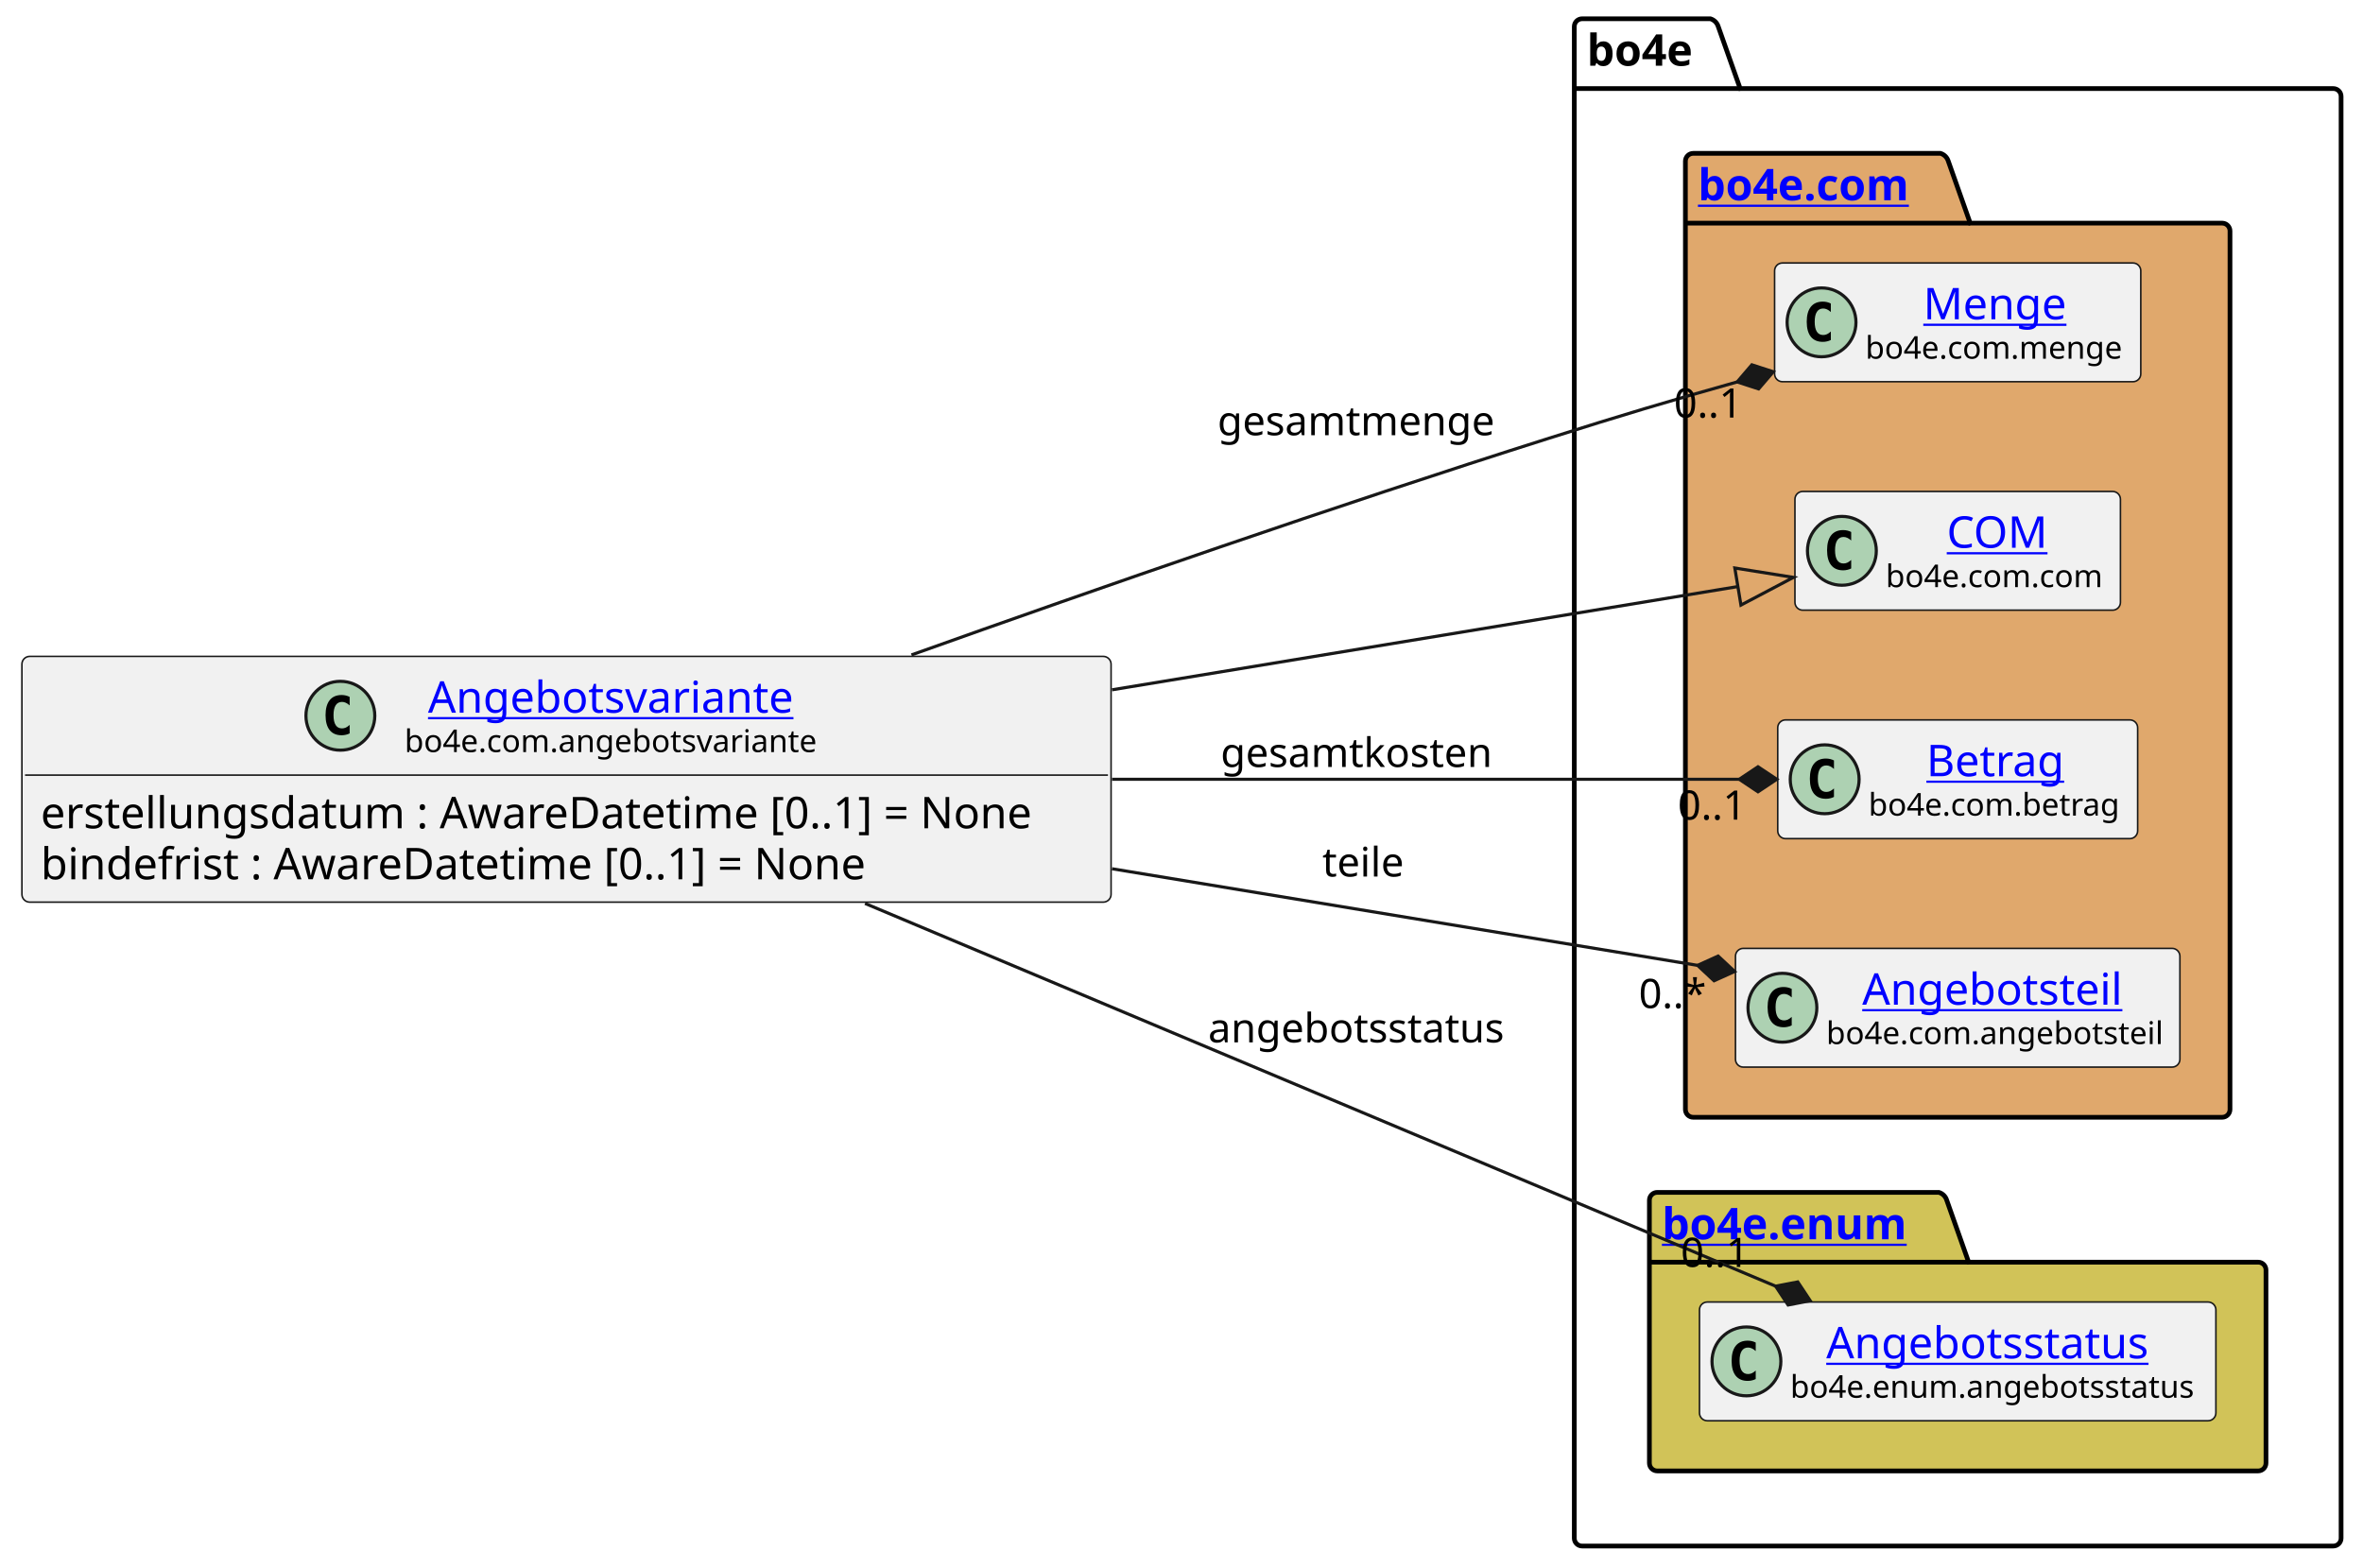
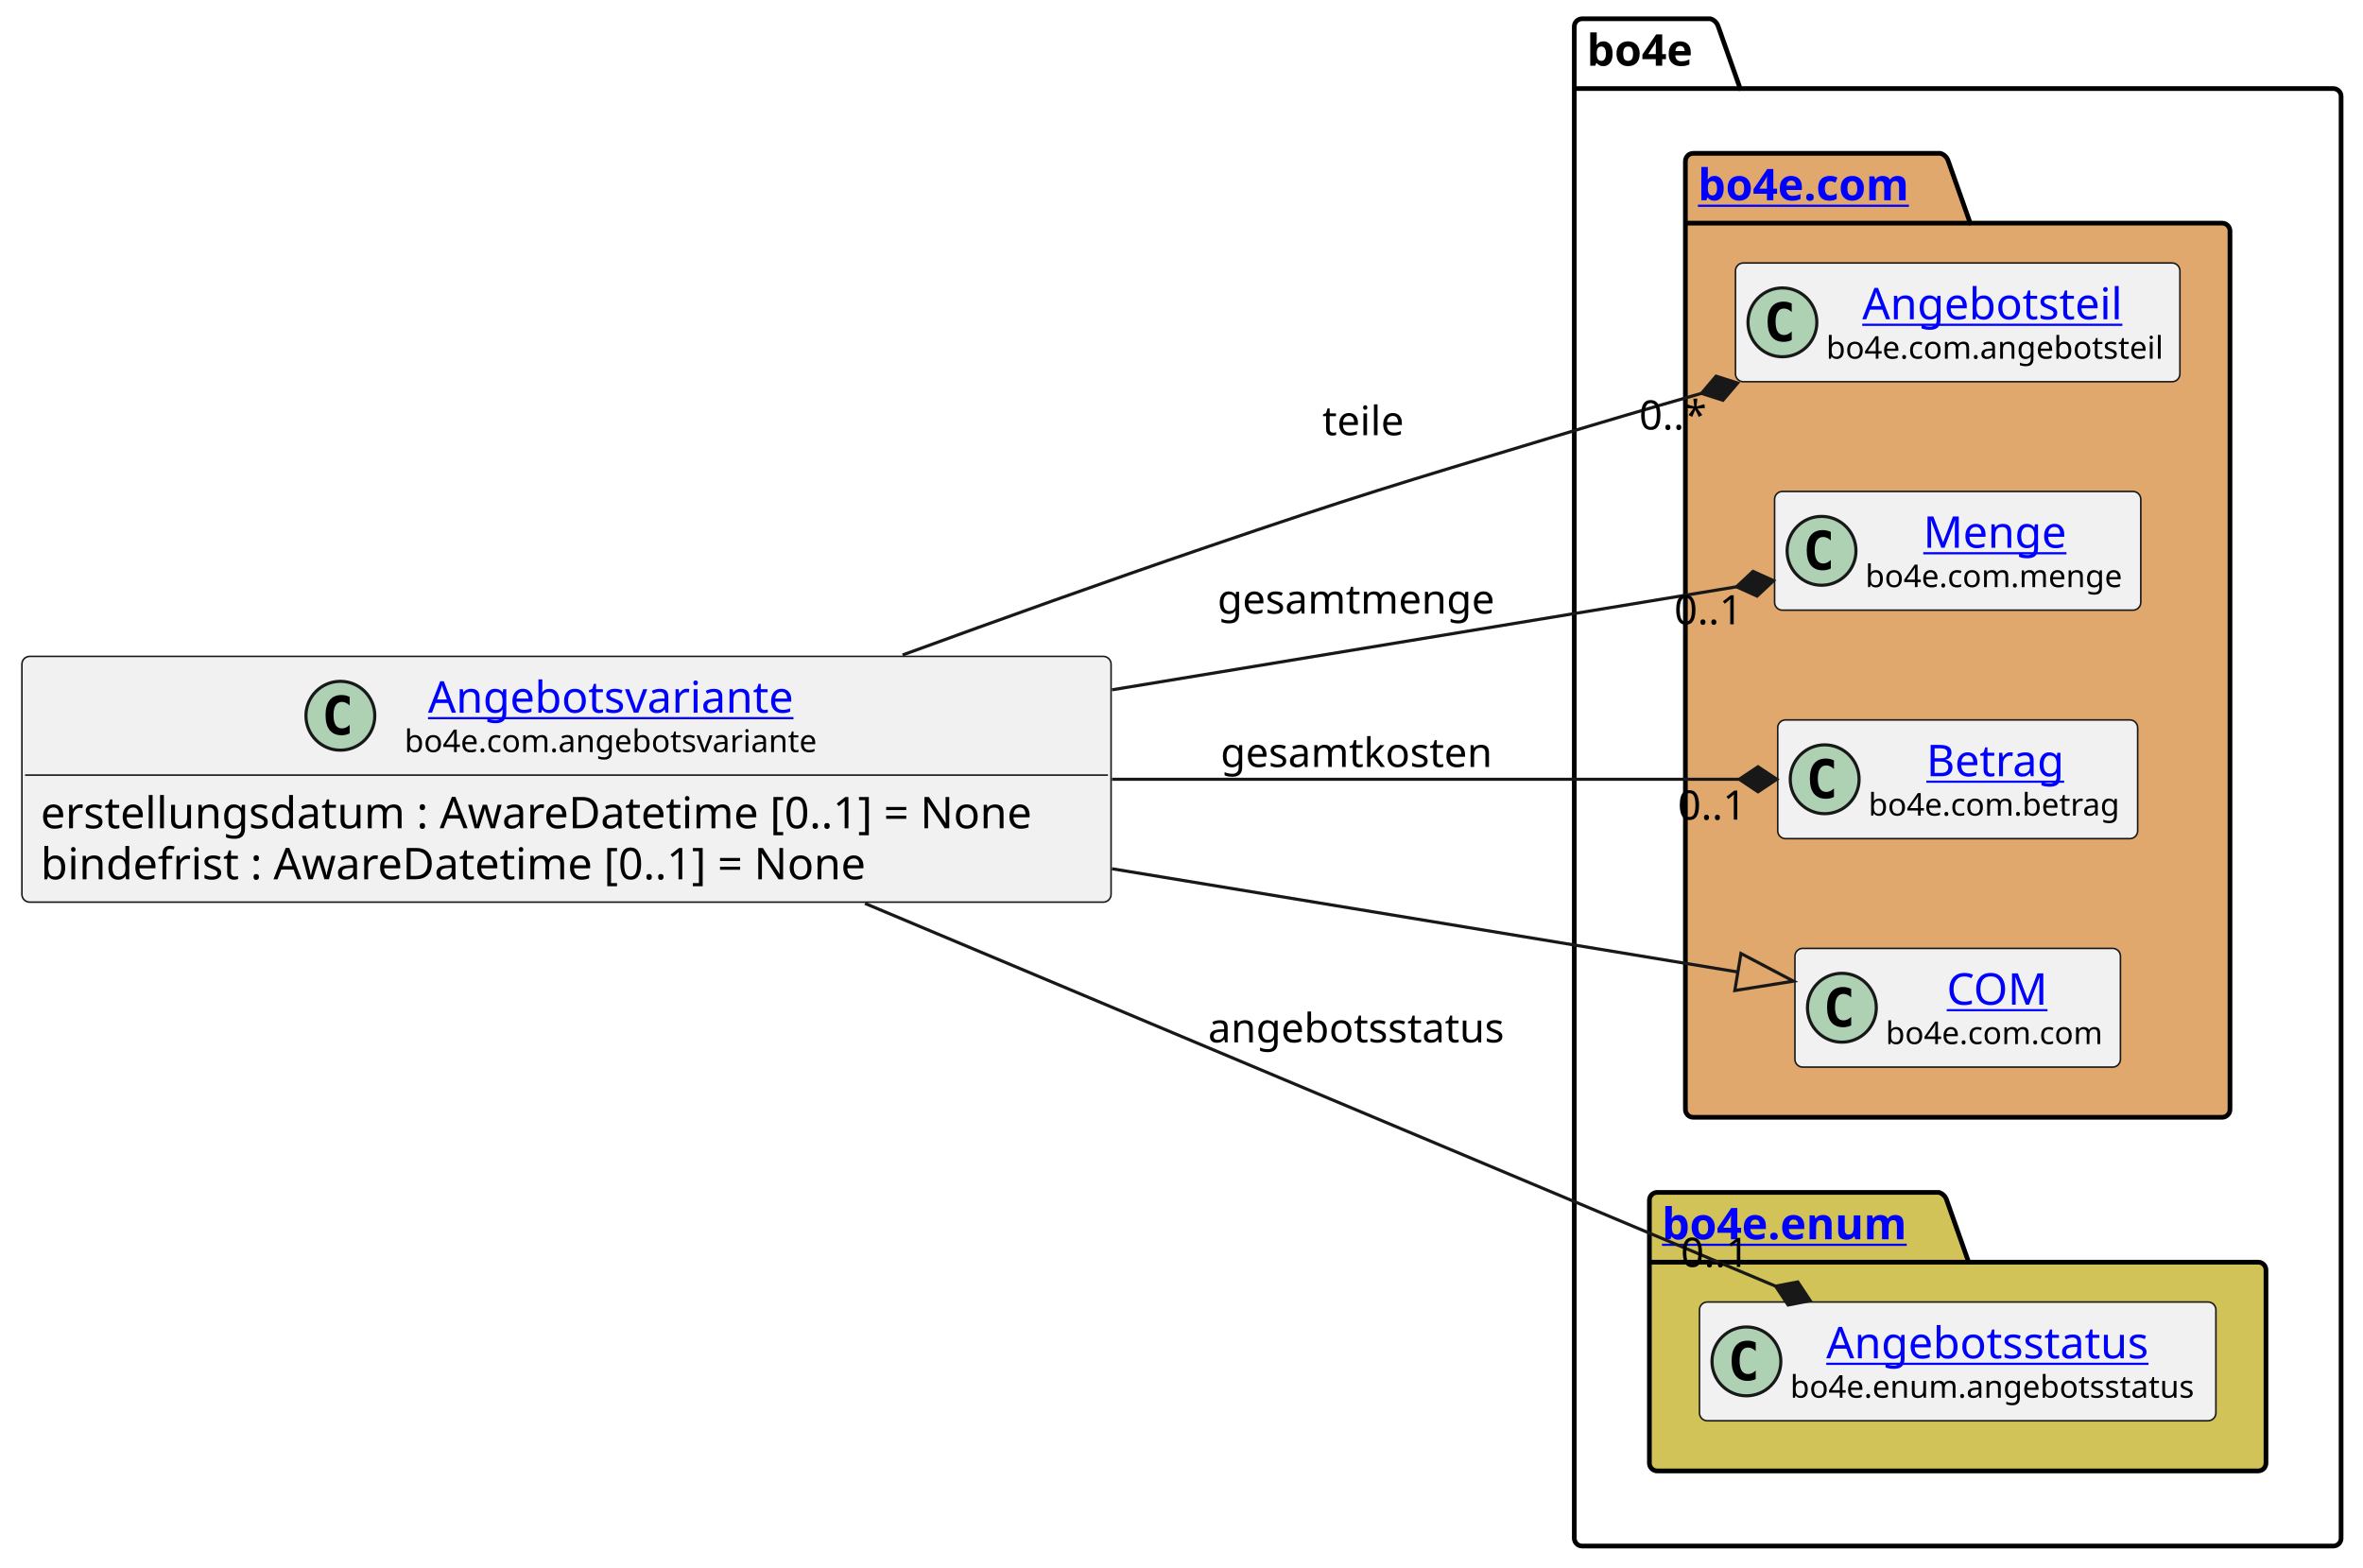
<svg xmlns="http://www.w3.org/2000/svg" xmlns:xlink="http://www.w3.org/1999/xlink" contentStyleType="text/css" height="501px" preserveAspectRatio="none" style="width:755px;height:501px;background:#FFFFFF;" version="1.1" viewBox="0 0 755 501" width="755px" zoomAndPan="magnify">
  <defs />
  <g>
    <g id="cluster_bo4e">
      <path d="M505.5,6 L546.5,6 A3.75,3.75 0 0 1 549,8.5 L556,28.297 L745.5,28.297 A2.5,2.5 0 0 1 748,30.797 L748,491.5 A2.5,2.5 0 0 1 745.5,494 L505.5,494 A2.5,2.5 0 0 1 503,491.5 L503,8.5 A2.5,2.5 0 0 1 505.5,6 " fill="none" style="stroke:#000000;stroke-width:1.5;" />
      <line style="stroke:#000000;stroke-width:1.5;" x1="503" x2="556" y1="28.297" y2="28.297" />
      <text fill="#000000" font-family="sans-serif" font-size="14" font-weight="bold" lengthAdjust="spacing" textLength="40" x="507" y="20.995">bo4e</text>
    </g>
    <g id="cluster_com">
      <path d="M541,49 L620,49 A3.75,3.75 0 0 1 622.5,51.5 L629.5,71.297 L710,71.297 A2.5,2.5 0 0 1 712.5,73.797 L712.5,354.5 A2.5,2.5 0 0 1 710,357 L541,357 A2.5,2.5 0 0 1 538.5,354.5 L538.5,51.5 A2.5,2.5 0 0 1 541,49 " fill="#E0A86C" style="stroke:#000000;stroke-width:1.5;" />
      <line style="stroke:#000000;stroke-width:1.5;" x1="538.5" x2="629.5" y1="71.297" y2="71.297" />
      <a href="https://bo4e.github.io/BO4E-python/latest/api/bo4e.com.html" target="_top" title="https://bo4e.github.io/BO4E-python/latest/api/bo4e.com.html" xlink:actuate="onRequest" xlink:href="https://bo4e.github.io/BO4E-python/latest/api/bo4e.com.html" xlink:show="new" xlink:title="https://bo4e.github.io/BO4E-python/latest/api/bo4e.com.html" xlink:type="simple">
        <text fill="#0000FF" font-family="sans-serif" font-size="14" font-weight="bold" lengthAdjust="spacing" text-decoration="underline" textLength="78" x="542.5" y="63.995">bo4e.com</text>
      </a>
    </g>
    <g id="cluster_enum">
      <path d="M529.5,381 L619.5,381 A3.75,3.75 0 0 1 622,383.5 L629,403.297 L721.5,403.297 A2.5,2.5 0 0 1 724,405.797 L724,467.5 A2.5,2.5 0 0 1 721.5,470 L529.5,470 A2.5,2.5 0 0 1 527,467.5 L527,383.5 A2.5,2.5 0 0 1 529.5,381 " fill="#D1C358" style="stroke:#000000;stroke-width:1.5;" />
      <line style="stroke:#000000;stroke-width:1.5;" x1="527" x2="629" y1="403.297" y2="403.297" />
      <a href="https://bo4e.github.io/BO4E-python/latest/api/bo4e.enum.html" target="_top" title="https://bo4e.github.io/BO4E-python/latest/api/bo4e.enum.html" xlink:actuate="onRequest" xlink:href="https://bo4e.github.io/BO4E-python/latest/api/bo4e.enum.html" xlink:show="new" xlink:title="https://bo4e.github.io/BO4E-python/latest/api/bo4e.enum.html" xlink:type="simple">
        <text fill="#0000FF" font-family="sans-serif" font-size="14" font-weight="bold" lengthAdjust="spacing" text-decoration="underline" textLength="89" x="531" y="395.995">bo4e.enum</text>
      </a>
    </g>
+     <g id="elem_Angebotsteil">
+       <rect codeLine="9" fill="#F1F1F1" height="37.938" id="Angebotsteil" rx="2.5" ry="2.5" style="stroke:#181818;stroke-width:0.5;" width="142" x="554.5" y="84.03" />
+       <ellipse cx="569.5" cy="102.999" fill="#ADD1B2" rx="11" ry="11" style="stroke:#181818;stroke-width:1.0;" />
+       <path d="M572.469,108.639 Q571.891,108.936 571.25,109.077 Q570.609,109.233 569.906,109.233 Q567.406,109.233 566.078,107.593 Q564.766,105.936 564.766,102.811 Q564.766,99.686 566.078,98.03 Q567.406,96.374 569.906,96.374 Q570.609,96.374 571.25,96.53 Q571.906,96.686 572.469,96.983 L572.469,99.702 Q571.844,99.124 571.25,98.858 Q570.656,98.577 570.031,98.577 Q568.688,98.577 568,99.655 Q567.312,100.718 567.312,102.811 Q567.312,104.905 568,105.983 Q568.688,107.046 570.031,107.046 Q570.656,107.046 571.25,106.78 Q571.844,106.499 572.469,105.921 L572.469,108.639 Z " fill="#000000" />
+       <a href="https://bo4e.github.io/BO4E-python/latest/api/bo4e.com.html#bo4e.com.angebotsteil.Angebotsteil" target="_top" title="https://bo4e.github.io/BO4E-python/latest/api/bo4e.com.html#bo4e.com.angebotsteil.Angebotsteil" xlink:actuate="onRequest" xlink:href="https://bo4e.github.io/BO4E-python/latest/api/bo4e.com.html#bo4e.com.angebotsteil.Angebotsteil" xlink:show="new" xlink:title="https://bo4e.github.io/BO4E-python/latest/api/bo4e.com.html#bo4e.com.angebotsteil.Angebotsteil" xlink:type="simple">
+         <text fill="#0000FF" font-family="sans-serif" font-size="14" lengthAdjust="spacing" text-decoration="underline" textLength="87" x="595" y="102.025">Angebotsteil</text>
+       </a>
+       <text fill="#000000" font-family="sans-serif" font-size="10" lengthAdjust="spacing" textLength="110" x="583.5" y="114.609">bo4e.com.angebotsteil</text>
+     </g>
    <g id="elem_Menge">
-       <rect codeLine="9" fill="#F1F1F1" height="37.938" id="Menge" rx="2.5" ry="2.5" style="stroke:#181818;stroke-width:0.5;" width="117" x="567" y="84.03" />
-       <ellipse cx="582" cy="102.999" fill="#ADD1B2" rx="11" ry="11" style="stroke:#181818;stroke-width:1.0;" />
-       <path d="M584.969,108.639 Q584.391,108.936 583.75,109.077 Q583.109,109.233 582.406,109.233 Q579.906,109.233 578.578,107.593 Q577.266,105.936 577.266,102.811 Q577.266,99.686 578.578,98.03 Q579.906,96.374 582.406,96.374 Q583.109,96.374 583.75,96.53 Q584.406,96.686 584.969,96.983 L584.969,99.702 Q584.344,99.124 583.75,98.858 Q583.156,98.577 582.531,98.577 Q581.188,98.577 580.5,99.655 Q579.812,100.718 579.812,102.811 Q579.812,104.905 580.5,105.983 Q581.188,107.046 582.531,107.046 Q583.156,107.046 583.75,106.78 Q584.344,106.499 584.969,105.921 L584.969,108.639 Z " fill="#000000" />
+       <rect codeLine="10" fill="#F1F1F1" height="37.938" id="Menge" rx="2.5" ry="2.5" style="stroke:#181818;stroke-width:0.5;" width="117" x="567" y="157.03" />
+       <ellipse cx="582" cy="175.999" fill="#ADD1B2" rx="11" ry="11" style="stroke:#181818;stroke-width:1.0;" />
+       <path d="M584.969,181.639 Q584.391,181.936 583.75,182.077 Q583.109,182.233 582.406,182.233 Q579.906,182.233 578.578,180.593 Q577.266,178.936 577.266,175.811 Q577.266,172.686 578.578,171.03 Q579.906,169.374 582.406,169.374 Q583.109,169.374 583.75,169.53 Q584.406,169.686 584.969,169.983 L584.969,172.702 Q584.344,172.124 583.75,171.858 Q583.156,171.577 582.531,171.577 Q581.188,171.577 580.5,172.655 Q579.812,173.718 579.812,175.811 Q579.812,177.905 580.5,178.983 Q581.188,180.046 582.531,180.046 Q583.156,180.046 583.75,179.78 Q584.344,179.499 584.969,178.921 L584.969,181.639 Z " fill="#000000" />
      <a href="https://bo4e.github.io/BO4E-python/latest/api/bo4e.com.html#bo4e.com.menge.Menge" target="_top" title="https://bo4e.github.io/BO4E-python/latest/api/bo4e.com.html#bo4e.com.menge.Menge" xlink:actuate="onRequest" xlink:href="https://bo4e.github.io/BO4E-python/latest/api/bo4e.com.html#bo4e.com.menge.Menge" xlink:show="new" xlink:title="https://bo4e.github.io/BO4E-python/latest/api/bo4e.com.html#bo4e.com.menge.Menge" xlink:type="simple">
-         <text fill="#0000FF" font-family="sans-serif" font-size="14" lengthAdjust="spacing" text-decoration="underline" textLength="48" x="614.5" y="102.025">Menge</text>
+         <text fill="#0000FF" font-family="sans-serif" font-size="14" lengthAdjust="spacing" text-decoration="underline" textLength="48" x="614.5" y="175.025">Menge</text>
      </a>
-       <text fill="#000000" font-family="sans-serif" font-size="10" lengthAdjust="spacing" textLength="85" x="596" y="114.609">bo4e.com.menge</text>
-     </g>
-     <g id="elem_COM">
-       <rect codeLine="10" fill="#F1F1F1" height="37.938" id="COM" rx="2.5" ry="2.5" style="stroke:#181818;stroke-width:0.5;" width="104" x="573.5" y="157.03" />
-       <ellipse cx="588.5" cy="175.999" fill="#ADD1B2" rx="11" ry="11" style="stroke:#181818;stroke-width:1.0;" />
-       <path d="M591.469,181.639 Q590.891,181.936 590.25,182.077 Q589.609,182.233 588.906,182.233 Q586.406,182.233 585.078,180.593 Q583.766,178.936 583.766,175.811 Q583.766,172.686 585.078,171.03 Q586.406,169.374 588.906,169.374 Q589.609,169.374 590.25,169.53 Q590.906,169.686 591.469,169.983 L591.469,172.702 Q590.844,172.124 590.25,171.858 Q589.656,171.577 589.031,171.577 Q587.688,171.577 587,172.655 Q586.312,173.718 586.312,175.811 Q586.312,177.905 587,178.983 Q587.688,180.046 589.031,180.046 Q589.656,180.046 590.25,179.78 Q590.844,179.499 591.469,178.921 L591.469,181.639 Z " fill="#000000" />
-       <a href="https://bo4e.github.io/BO4E-python/latest/api/bo4e.com.html#bo4e.com.com.COM" target="_top" title="https://bo4e.github.io/BO4E-python/latest/api/bo4e.com.html#bo4e.com.com.COM" xlink:actuate="onRequest" xlink:href="https://bo4e.github.io/BO4E-python/latest/api/bo4e.com.html#bo4e.com.com.COM" xlink:show="new" xlink:title="https://bo4e.github.io/BO4E-python/latest/api/bo4e.com.html#bo4e.com.com.COM" xlink:type="simple">
-         <text fill="#0000FF" font-family="sans-serif" font-size="14" lengthAdjust="spacing" text-decoration="underline" textLength="33" x="622" y="175.025">COM</text>
-       </a>
-       <text fill="#000000" font-family="sans-serif" font-size="10" lengthAdjust="spacing" textLength="72" x="602.5" y="187.609">bo4e.com.com</text>
+       <text fill="#000000" font-family="sans-serif" font-size="10" lengthAdjust="spacing" textLength="85" x="596" y="187.609">bo4e.com.menge</text>
    </g>
    <g id="elem_Betrag">
      <rect codeLine="11" fill="#F1F1F1" height="37.938" id="Betrag" rx="2.5" ry="2.5" style="stroke:#181818;stroke-width:0.5;" width="115" x="568" y="230.03" />
      <ellipse cx="583" cy="248.999" fill="#ADD1B2" rx="11" ry="11" style="stroke:#181818;stroke-width:1.0;" />
      <path d="M585.969,254.639 Q585.391,254.936 584.75,255.077 Q584.109,255.233 583.406,255.233 Q580.906,255.233 579.578,253.593 Q578.266,251.936 578.266,248.811 Q578.266,245.686 579.578,244.03 Q580.906,242.374 583.406,242.374 Q584.109,242.374 584.75,242.53 Q585.406,242.686 585.969,242.983 L585.969,245.702 Q585.344,245.124 584.75,244.858 Q584.156,244.577 583.531,244.577 Q582.188,244.577 581.5,245.655 Q580.812,246.718 580.812,248.811 Q580.812,250.905 581.5,251.983 Q582.188,253.046 583.531,253.046 Q584.156,253.046 584.75,252.78 Q585.344,252.499 585.969,251.921 L585.969,254.639 Z " fill="#000000" />
      <a href="https://bo4e.github.io/BO4E-python/latest/api/bo4e.com.html#bo4e.com.betrag.Betrag" target="_top" title="https://bo4e.github.io/BO4E-python/latest/api/bo4e.com.html#bo4e.com.betrag.Betrag" xlink:actuate="onRequest" xlink:href="https://bo4e.github.io/BO4E-python/latest/api/bo4e.com.html#bo4e.com.betrag.Betrag" xlink:show="new" xlink:title="https://bo4e.github.io/BO4E-python/latest/api/bo4e.com.html#bo4e.com.betrag.Betrag" xlink:type="simple">
        <text fill="#0000FF" font-family="sans-serif" font-size="14" lengthAdjust="spacing" text-decoration="underline" textLength="46" x="615.5" y="248.025">Betrag</text>
      </a>
      <text fill="#000000" font-family="sans-serif" font-size="10" lengthAdjust="spacing" textLength="83" x="597" y="260.609">bo4e.com.betrag</text>
    </g>
-     <g id="elem_Angebotsteil">
-       <rect codeLine="12" fill="#F1F1F1" height="37.938" id="Angebotsteil" rx="2.5" ry="2.5" style="stroke:#181818;stroke-width:0.5;" width="142" x="554.5" y="303.03" />
-       <ellipse cx="569.5" cy="321.999" fill="#ADD1B2" rx="11" ry="11" style="stroke:#181818;stroke-width:1.0;" />
-       <path d="M572.469,327.639 Q571.891,327.936 571.25,328.077 Q570.609,328.233 569.906,328.233 Q567.406,328.233 566.078,326.592 Q564.766,324.936 564.766,321.811 Q564.766,318.686 566.078,317.03 Q567.406,315.374 569.906,315.374 Q570.609,315.374 571.25,315.53 Q571.906,315.686 572.469,315.983 L572.469,318.702 Q571.844,318.124 571.25,317.858 Q570.656,317.577 570.031,317.577 Q568.688,317.577 568,318.655 Q567.312,319.717 567.312,321.811 Q567.312,323.905 568,324.983 Q568.688,326.046 570.031,326.046 Q570.656,326.046 571.25,325.78 Q571.844,325.499 572.469,324.921 L572.469,327.639 Z " fill="#000000" />
-       <a href="https://bo4e.github.io/BO4E-python/latest/api/bo4e.com.html#bo4e.com.angebotsteil.Angebotsteil" target="_top" title="https://bo4e.github.io/BO4E-python/latest/api/bo4e.com.html#bo4e.com.angebotsteil.Angebotsteil" xlink:actuate="onRequest" xlink:href="https://bo4e.github.io/BO4E-python/latest/api/bo4e.com.html#bo4e.com.angebotsteil.Angebotsteil" xlink:show="new" xlink:title="https://bo4e.github.io/BO4E-python/latest/api/bo4e.com.html#bo4e.com.angebotsteil.Angebotsteil" xlink:type="simple">
-         <text fill="#0000FF" font-family="sans-serif" font-size="14" lengthAdjust="spacing" text-decoration="underline" textLength="87" x="595" y="321.025">Angebotsteil</text>
+     <g id="elem_COM">
+       <rect codeLine="12" fill="#F1F1F1" height="37.938" id="COM" rx="2.5" ry="2.5" style="stroke:#181818;stroke-width:0.5;" width="104" x="573.5" y="303.03" />
+       <ellipse cx="588.5" cy="321.999" fill="#ADD1B2" rx="11" ry="11" style="stroke:#181818;stroke-width:1.0;" />
+       <path d="M591.469,327.639 Q590.891,327.936 590.25,328.077 Q589.609,328.233 588.906,328.233 Q586.406,328.233 585.078,326.592 Q583.766,324.936 583.766,321.811 Q583.766,318.686 585.078,317.03 Q586.406,315.374 588.906,315.374 Q589.609,315.374 590.25,315.53 Q590.906,315.686 591.469,315.983 L591.469,318.702 Q590.844,318.124 590.25,317.858 Q589.656,317.577 589.031,317.577 Q587.688,317.577 587,318.655 Q586.312,319.717 586.312,321.811 Q586.312,323.905 587,324.983 Q587.688,326.046 589.031,326.046 Q589.656,326.046 590.25,325.78 Q590.844,325.499 591.469,324.921 L591.469,327.639 Z " fill="#000000" />
+       <a href="https://bo4e.github.io/BO4E-python/latest/api/bo4e.com.html#bo4e.com.com.COM" target="_top" title="https://bo4e.github.io/BO4E-python/latest/api/bo4e.com.html#bo4e.com.com.COM" xlink:actuate="onRequest" xlink:href="https://bo4e.github.io/BO4E-python/latest/api/bo4e.com.html#bo4e.com.com.COM" xlink:show="new" xlink:title="https://bo4e.github.io/BO4E-python/latest/api/bo4e.com.html#bo4e.com.com.COM" xlink:type="simple">
+         <text fill="#0000FF" font-family="sans-serif" font-size="14" lengthAdjust="spacing" text-decoration="underline" textLength="33" x="622" y="321.025">COM</text>
      </a>
-       <text fill="#000000" font-family="sans-serif" font-size="10" lengthAdjust="spacing" textLength="110" x="583.5" y="333.609">bo4e.com.angebotsteil</text>
+       <text fill="#000000" font-family="sans-serif" font-size="10" lengthAdjust="spacing" textLength="72" x="602.5" y="333.609">bo4e.com.com</text>
    </g>
    <g id="elem_Angebotsstatus">
      <rect codeLine="15" fill="#F1F1F1" height="37.938" id="Angebotsstatus" rx="2.5" ry="2.5" style="stroke:#181818;stroke-width:0.5;" width="165" x="543" y="416.03" />
      <ellipse cx="558" cy="434.999" fill="#ADD1B2" rx="11" ry="11" style="stroke:#181818;stroke-width:1.0;" />
      <path d="M560.969,440.639 Q560.391,440.936 559.75,441.077 Q559.109,441.233 558.406,441.233 Q555.906,441.233 554.578,439.592 Q553.266,437.936 553.266,434.811 Q553.266,431.686 554.578,430.03 Q555.906,428.374 558.406,428.374 Q559.109,428.374 559.75,428.53 Q560.406,428.686 560.969,428.983 L560.969,431.702 Q560.344,431.124 559.75,430.858 Q559.156,430.577 558.531,430.577 Q557.188,430.577 556.5,431.655 Q555.812,432.717 555.812,434.811 Q555.812,436.905 556.5,437.983 Q557.188,439.046 558.531,439.046 Q559.156,439.046 559.75,438.78 Q560.344,438.499 560.969,437.921 L560.969,440.639 Z " fill="#000000" />
      <a href="https://bo4e.github.io/BO4E-python/latest/api/bo4e.enum.html#bo4e.enum.angebotsstatus.Angebotsstatus" target="_top" title="https://bo4e.github.io/BO4E-python/latest/api/bo4e.enum.html#bo4e.enum.angebotsstatus.Angebotsstatus" xlink:actuate="onRequest" xlink:href="https://bo4e.github.io/BO4E-python/latest/api/bo4e.enum.html#bo4e.enum.angebotsstatus.Angebotsstatus" xlink:show="new" xlink:title="https://bo4e.github.io/BO4E-python/latest/api/bo4e.enum.html#bo4e.enum.angebotsstatus.Angebotsstatus" xlink:type="simple">
        <text fill="#0000FF" font-family="sans-serif" font-size="14" lengthAdjust="spacing" text-decoration="underline" textLength="110" x="583.5" y="434.025">Angebotsstatus</text>
      </a>
      <text fill="#000000" font-family="sans-serif" font-size="10" lengthAdjust="spacing" textLength="133" x="572" y="446.609">bo4e.enum.angebotsstatus</text>
    </g>
    <g id="elem_Angebotsvariante">
      <rect codeLine="3" fill="#F1F1F1" height="78.531" id="Angebotsvariante" rx="2.5" ry="2.5" style="stroke:#181818;stroke-width:0.5;" width="348" x="7" y="209.73" />
      <ellipse cx="108.75" cy="228.699" fill="#ADD1B2" rx="11" ry="11" style="stroke:#181818;stroke-width:1.0;" />
      <path d="M111.719,234.339 Q111.141,234.636 110.5,234.777 Q109.859,234.933 109.156,234.933 Q106.656,234.933 105.328,233.292 Q104.016,231.636 104.016,228.511 Q104.016,225.386 105.328,223.73 Q106.656,222.074 109.156,222.074 Q109.859,222.074 110.5,222.23 Q111.156,222.386 111.719,222.683 L111.719,225.402 Q111.094,224.824 110.5,224.558 Q109.906,224.277 109.281,224.277 Q107.938,224.277 107.25,225.355 Q106.562,226.417 106.562,228.511 Q106.562,230.605 107.25,231.683 Q107.938,232.746 109.281,232.746 Q109.906,232.746 110.5,232.48 Q111.094,232.199 111.719,231.621 L111.719,234.339 Z " fill="#000000" />
      <a href="https://bo4e.github.io/BO4E-python/latest/api/bo4e.com.html#bo4e.com.angebotsvariante.Angebotsvariante" target="_top" title="https://bo4e.github.io/BO4E-python/latest/api/bo4e.com.html#bo4e.com.angebotsvariante.Angebotsvariante" xlink:actuate="onRequest" xlink:href="https://bo4e.github.io/BO4E-python/latest/api/bo4e.com.html#bo4e.com.angebotsvariante.Angebotsvariante" xlink:show="new" xlink:title="https://bo4e.github.io/BO4E-python/latest/api/bo4e.com.html#bo4e.com.angebotsvariante.Angebotsvariante" xlink:type="simple">
        <text fill="#0000FF" font-family="sans-serif" font-size="14" lengthAdjust="spacing" text-decoration="underline" textLength="121" x="136.75" y="227.725">Angebotsvariante</text>
      </a>
      <text fill="#000000" font-family="sans-serif" font-size="10" lengthAdjust="spacing" textLength="136" x="129.25" y="240.309">bo4e.com.angebotsvariante</text>
      <line style="stroke:#181818;stroke-width:0.5;" x1="8" x2="354" y1="247.667" y2="247.667" />
      <text fill="#000000" font-family="sans-serif" font-size="14" lengthAdjust="spacing" textLength="336" x="13" y="264.663">erstellungsdatum : AwareDatetime [0..1] = None</text>
      <text fill="#000000" font-family="sans-serif" font-size="14" lengthAdjust="spacing" textLength="279" x="13" y="280.959">bindefrist : AwareDatetime [0..1] = None</text>
    </g>
    <g id="link_Angebotsvariante_COM">
-       <path codeLine="18" d="M355.3,220.41 C433.31,207.54 501.91,196.219 555.27,187.419 " fill="none" id="Angebotsvariante-to-COM" style="stroke:#181818;stroke-width:1.0;" />
-       <polygon fill="none" points="573.03,184.49,554.294,181.499,556.246,193.339,573.03,184.49" style="stroke:#181818;stroke-width:1.0;" />
+       <path codeLine="18" d="M355.3,277.59 C433.31,290.46 501.91,301.781 555.27,310.581 " fill="none" id="Angebotsvariante-to-COM" style="stroke:#181818;stroke-width:1.0;" />
+       <polygon fill="none" points="573.03,313.51,556.246,304.661,554.294,316.501,573.03,313.51" style="stroke:#181818;stroke-width:1.0;" />
    </g>
    <g id="link_Angebotsvariante_Angebotsstatus">
      <path codeLine="19" d="M276.38,288.67 C369.28,327.72 496.187,381.07 567.327,410.97 " fill="none" id="Angebotsvariante-to-Angebotsstatus" style="stroke:#181818;stroke-width:1.0;" />
      <polygon fill="#181818" points="578.39,415.62,574.409,409.608,567.327,410.97,571.309,416.983,578.39,415.62" style="stroke:#181818;stroke-width:1.0;" />
      <text fill="#000000" font-family="sans-serif" font-size="13" lengthAdjust="spacing" textLength="100" x="386" y="333.067">angebotsstatus</text>
      <text fill="#000000" font-family="sans-serif" font-size="13" lengthAdjust="spacing" textLength="24" x="537.026" y="404.811">0..1</text>
    </g>
    <g id="link_Angebotsvariante_Angebotsteil">
-       <path codeLine="20" d="M355.3,277.59 C424.71,289.04 488.89,299.626 542.39,308.456 " fill="none" id="Angebotsvariante-to-Angebotsteil" style="stroke:#181818;stroke-width:1.0;" />
-       <polygon fill="#181818" points="554.23,310.41,548.962,305.486,542.39,308.456,547.659,313.38,554.23,310.41" style="stroke:#181818;stroke-width:1.0;" />
-       <text fill="#000000" font-family="sans-serif" font-size="13" lengthAdjust="spacing" textLength="27" x="422.5" y="280.067">teile</text>
-       <text fill="#000000" font-family="sans-serif" font-size="13" lengthAdjust="spacing" textLength="23" x="523.6" y="322.106">0..*</text>
+       <path codeLine="20" d="M288.38,209.28 C319.43,197.94 353.49,185.75 385,175 C433.56,158.43 445.89,154.83 495,140 C514.47,134.12 524.13,131.25 543.63,125.69 " fill="none" id="Angebotsvariante-to-Angebotsteil" style="stroke:#181818;stroke-width:1.0;" />
+       <polygon fill="#181818" points="555.17,122.4,548.303,120.198,543.63,125.69,550.497,127.892,555.17,122.4" style="stroke:#181818;stroke-width:1.0;" />
+       <text fill="#000000" font-family="sans-serif" font-size="13" lengthAdjust="spacing" textLength="27" x="422.5" y="139.067">teile</text>
+       <text fill="#000000" font-family="sans-serif" font-size="13" lengthAdjust="spacing" textLength="23" x="523.731" y="137.248">0..*</text>
    </g>
    <g id="link_Angebotsvariante_Menge">
-       <path codeLine="21" d="M291.22,209.26 C351.11,187.89 426.84,161.59 495,140 C518.29,132.62 532.598,128.348 555.038,122.038 " fill="none" id="Angebotsvariante-to-Menge" style="stroke:#181818;stroke-width:1.0;" />
-       <polygon fill="#181818" points="566.59,118.79,559.731,116.564,555.038,122.038,561.897,124.265,566.59,118.79" style="stroke:#181818;stroke-width:1.0;" />
-       <text fill="#000000" font-family="sans-serif" font-size="13" lengthAdjust="spacing" textLength="94" x="389" y="139.067">gesamtmenge</text>
-       <text fill="#000000" font-family="sans-serif" font-size="13" lengthAdjust="spacing" textLength="24" x="534.834" y="133.412">0..1</text>
+       <path codeLine="21" d="M355.3,220.41 C430.28,208.04 501.14,196.354 554.83,187.494 " fill="none" id="Angebotsvariante-to-Menge" style="stroke:#181818;stroke-width:1.0;" />
+       <polygon fill="#181818" points="566.67,185.54,560.099,182.57,554.83,187.494,561.401,190.464,566.67,185.54" style="stroke:#181818;stroke-width:1.0;" />
+       <text fill="#000000" font-family="sans-serif" font-size="13" lengthAdjust="spacing" textLength="94" x="389" y="196.067">gesamtmenge</text>
+       <text fill="#000000" font-family="sans-serif" font-size="13" lengthAdjust="spacing" textLength="24" x="534.923" y="199.478">0..1</text>
    </g>
    <g id="link_Angebotsvariante_Betrag">
      <path codeLine="22" d="M355.3,249 C430.77,249 502.05,249 555.7,249 " fill="none" id="Angebotsvariante-to-Betrag" style="stroke:#181818;stroke-width:1.0;" />
      <polygon fill="#181818" points="567.7,249,561.7,245,555.7,249,561.7,253,567.7,249" style="stroke:#181818;stroke-width:1.0;" />
      <text fill="#000000" font-family="sans-serif" font-size="13" lengthAdjust="spacing" textLength="92" x="390" y="245.067">gesamtkosten</text>
      <text fill="#000000" font-family="sans-serif" font-size="13" lengthAdjust="spacing" textLength="24" x="536.066" y="261.895">0..1</text>
    </g>
  </g>
</svg>
